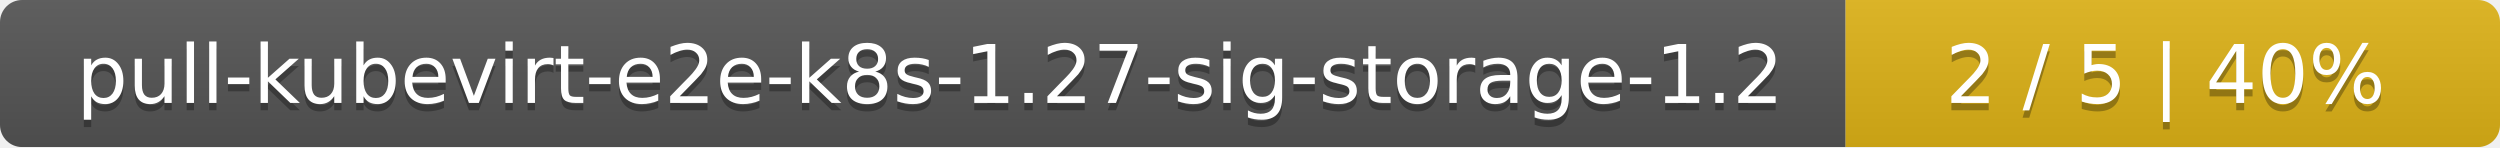
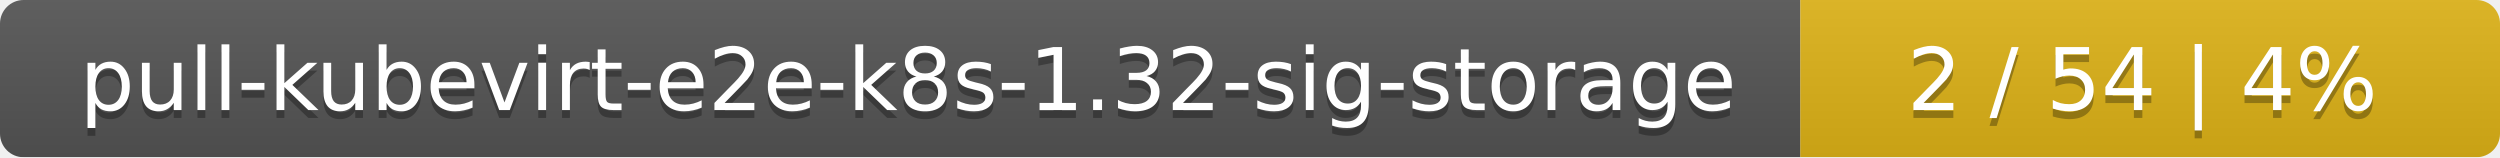
- <svg xmlns="http://www.w3.org/2000/svg" width="340" height="20">
+ <svg xmlns="http://www.w3.org/2000/svg" width="318" height="20">
  <linearGradient id="smooth" x2="0" y2="100%">
    <stop offset="0" stop-color="#bbb" stop-opacity=".1" />
    <stop offset="1" stop-opacity=".1" />
  </linearGradient>
  <mask id="round">
-     <rect width="340" height="20" rx="3" fill="#fff" />
+     <rect width="318" height="20" rx="3" fill="#fff" />
  </mask>
  <g mask="url(#round)">
-     <rect width="251" height="20" fill="#555" />
-     <rect x="251" width="89" height="20" fill="#dfb317" />
-     <rect width="340" height="20" fill="url(#smooth)" />
+     <rect width="229" height="20" fill="#555" />
+     <rect x="229" width="89" height="20" fill="#dfb317" />
+     <rect width="318" height="20" fill="url(#smooth)" />
  </g>
  <g fill="#fff" text-anchor="middle" font-family="DejaVu Sans,Verdana,Geneva,sans-serif" font-size="11">
-     <text x="126.5" y="15" fill="#010101" fill-opacity=".3">pull-kubevirt-e2e-k8s-1.27-sig-storage-1.2</text>
-     <text x="126.5" y="14">pull-kubevirt-e2e-k8s-1.27-sig-storage-1.2</text>
-     <text x="294.5" y="15" fill="#010101" fill-opacity=".3">2 / 5    |    40%</text>
-     <text x="294.5" y="14">2 / 5    |    40%</text>
+     <text x="115.5" y="15" fill="#010101" fill-opacity=".3">pull-kubevirt-e2e-k8s-1.32-sig-storage</text>
+     <text x="115.5" y="14">pull-kubevirt-e2e-k8s-1.32-sig-storage</text>
+     <text x="272.5" y="15" fill="#010101" fill-opacity=".3">2 / 54    |    4%</text>
+     <text x="272.5" y="14">2 / 54    |    4%</text>
  </g>
</svg>
